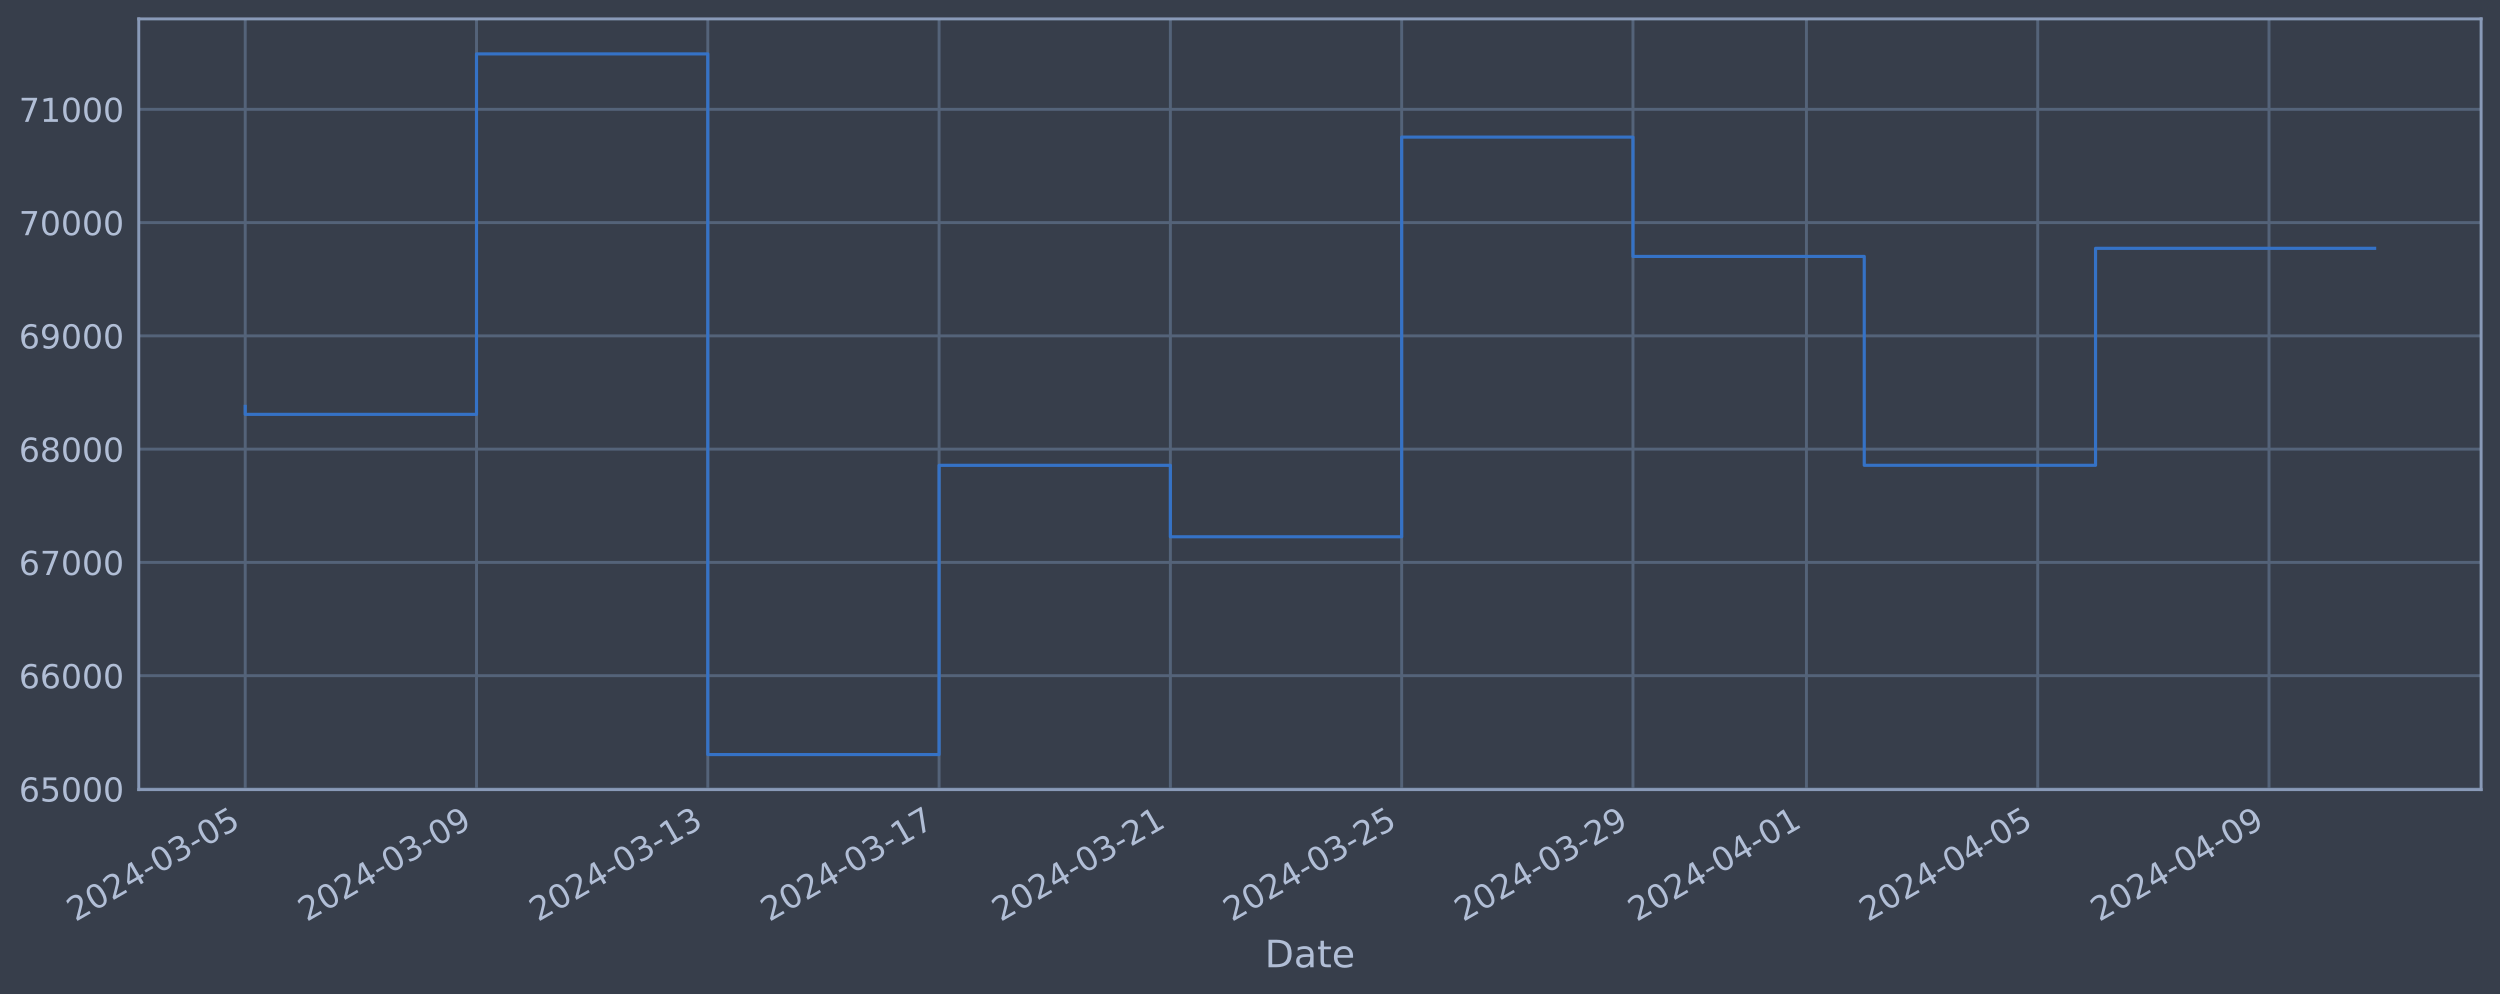
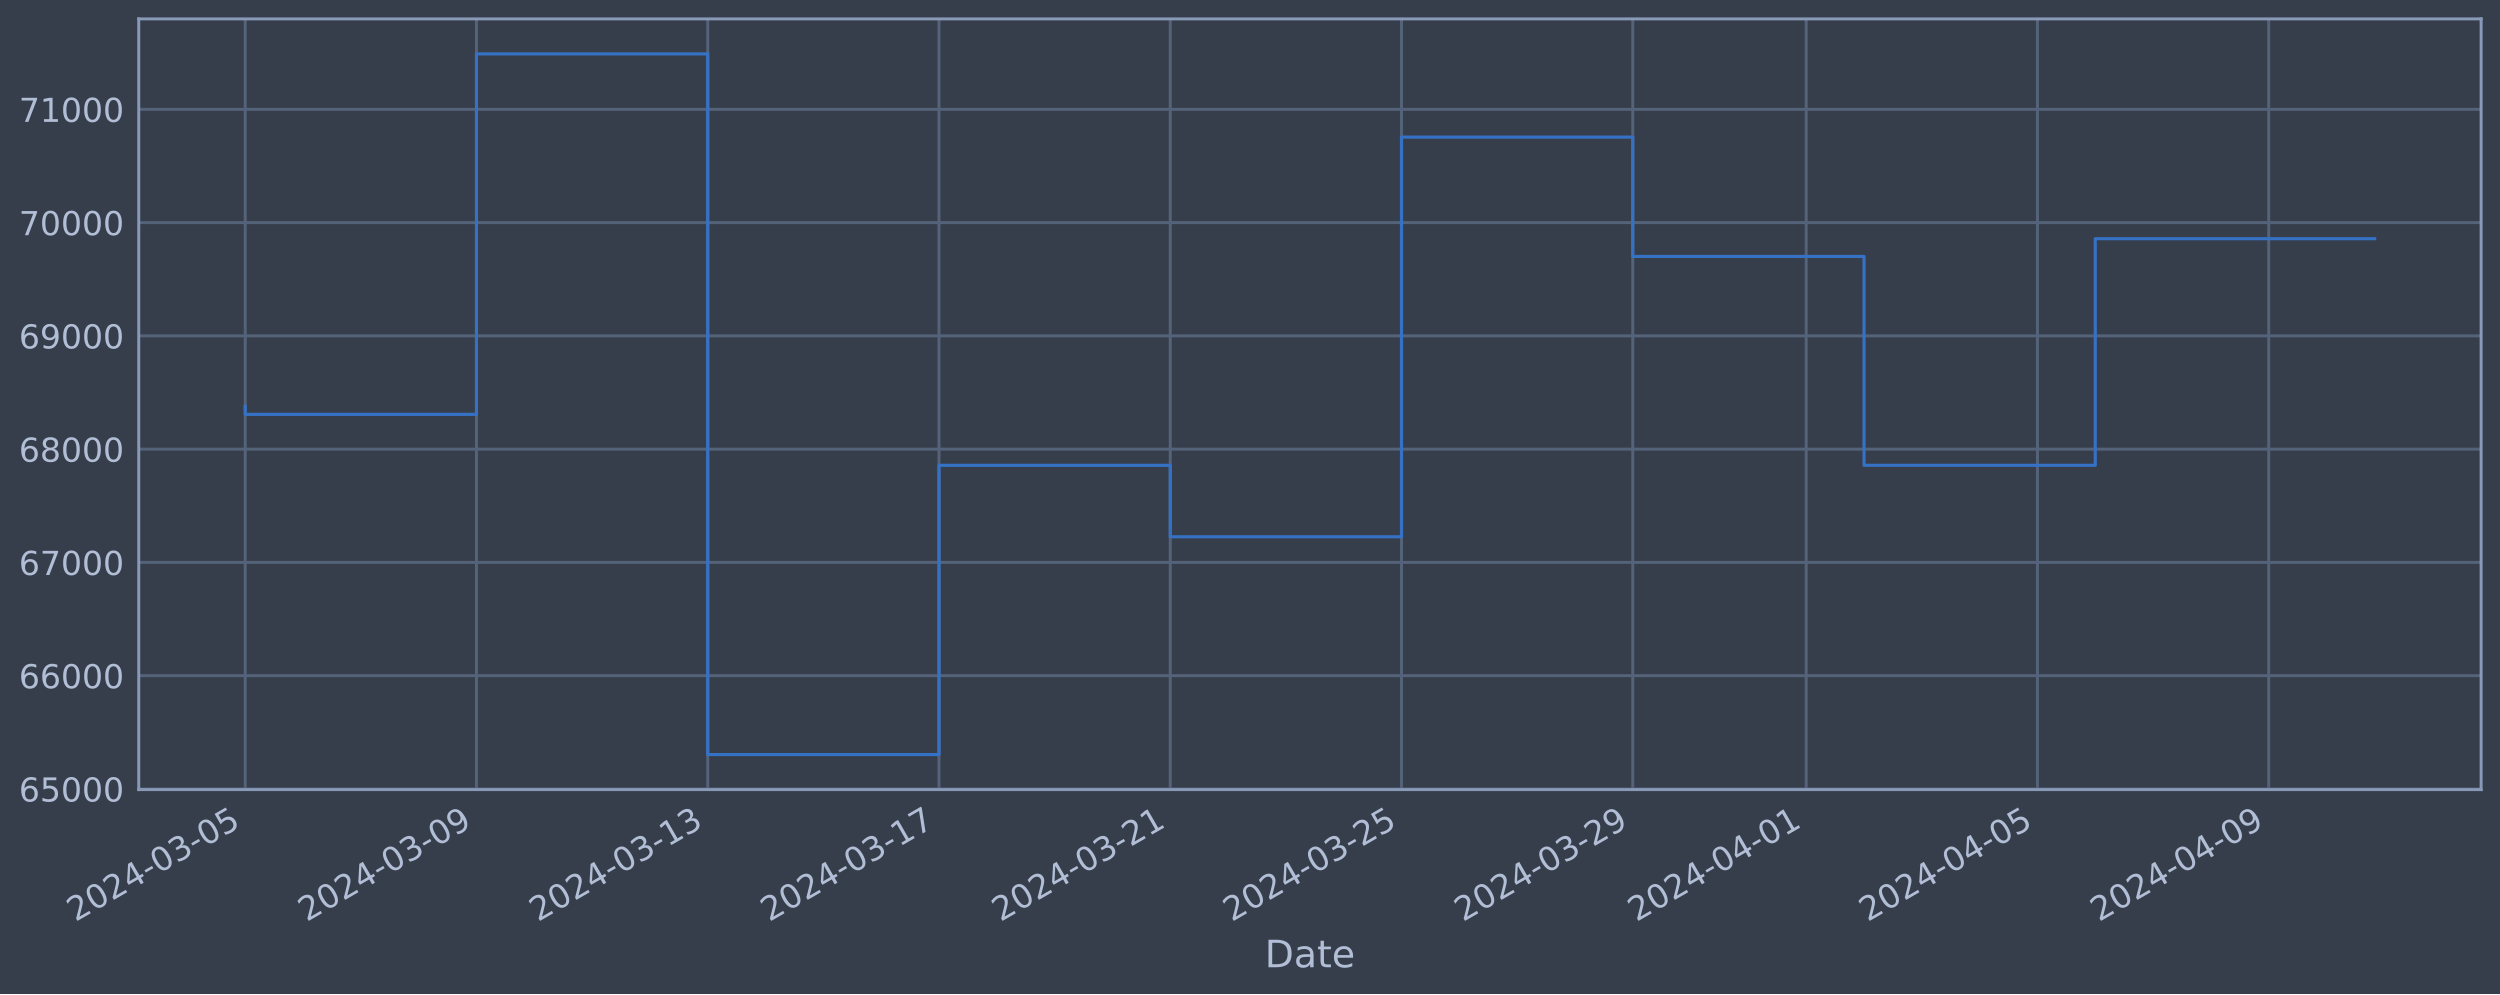
<svg xmlns="http://www.w3.org/2000/svg" xmlns:xlink="http://www.w3.org/1999/xlink" width="952.884pt" height="378.87pt" viewBox="0 0 952.884 378.87" version="1.1">
  <defs>
    <style type="text/css">*{stroke-linejoin: round; stroke-linecap: butt}</style>
  </defs>
  <g id="figure_1">
    <g id="patch_1">
      <path d="M 0 378.87  L 952.884 378.87  L 952.884 0  L 0 0  z " style="fill: #373e4b" />
    </g>
    <g id="axes_1">
      <g id="patch_2">
        <path d="M 52.884 300.96  L 945.684 300.96  L 945.684 7.2  L 52.884 7.2  z " style="fill: #373e4b" />
      </g>
      <g id="matplotlib.axis_1">
        <g id="xtick_1">
          <g id="line2d_1">
-             <path d="M 93.466 300.96  L 93.466 7.2  " clip-path="url(#pbeac36b4b2)" style="fill: none; stroke: #546379; stroke-width: 1.12; stroke-linecap: square" />
+             <path d="M 93.466 300.96  L 93.466 7.2  " clip-path="url(#pe95742a2e9)" style="fill: none; stroke: #546379; stroke-width: 1.12; stroke-linecap: square" />
          </g>
          <g id="line2d_2" />
          <g id="text_1">
            <g style="fill: #b1bed6" transform="translate(28.74006 351.4642) rotate(-30) scale(0.126 -0.126)">
              <defs>
                <path id="DejaVuSans-32" d="M 1228 531  L 3431 531  L 3431 0  L 469 0  L 469 531  Q 828 903 1448 1529  Q 2069 2156 2228 2338  Q 2531 2678 2651 2914  Q 2772 3150 2772 3378  Q 2772 3750 2511 3984  Q 2250 4219 1831 4219  Q 1534 4219 1204 4116  Q 875 4013 500 3803  L 500 4441  Q 881 4594 1212 4672  Q 1544 4750 1819 4750  Q 2544 4750 2975 4387  Q 3406 4025 3406 3419  Q 3406 3131 3298 2873  Q 3191 2616 2906 2266  Q 2828 2175 2409 1742  Q 1991 1309 1228 531  z " transform="scale(0.015625)" />
                <path id="DejaVuSans-30" d="M 2034 4250  Q 1547 4250 1301 3770  Q 1056 3291 1056 2328  Q 1056 1369 1301 889  Q 1547 409 2034 409  Q 2525 409 2770 889  Q 3016 1369 3016 2328  Q 3016 3291 2770 3770  Q 2525 4250 2034 4250  z M 2034 4750  Q 2819 4750 3233 4129  Q 3647 3509 3647 2328  Q 3647 1150 3233 529  Q 2819 -91 2034 -91  Q 1250 -91 836 529  Q 422 1150 422 2328  Q 422 3509 836 4129  Q 1250 4750 2034 4750  z " transform="scale(0.015625)" />
                <path id="DejaVuSans-34" d="M 2419 4116  L 825 1625  L 2419 1625  L 2419 4116  z M 2253 4666  L 3047 4666  L 3047 1625  L 3713 1625  L 3713 1100  L 3047 1100  L 3047 0  L 2419 0  L 2419 1100  L 313 1100  L 313 1709  L 2253 4666  z " transform="scale(0.015625)" />
                <path id="DejaVuSans-2d" d="M 313 2009  L 1997 2009  L 1997 1497  L 313 1497  L 313 2009  z " transform="scale(0.015625)" />
                <path id="DejaVuSans-33" d="M 2597 2516  Q 3050 2419 3304 2112  Q 3559 1806 3559 1356  Q 3559 666 3084 287  Q 2609 -91 1734 -91  Q 1441 -91 1130 -33  Q 819 25 488 141  L 488 750  Q 750 597 1062 519  Q 1375 441 1716 441  Q 2309 441 2620 675  Q 2931 909 2931 1356  Q 2931 1769 2642 2001  Q 2353 2234 1838 2234  L 1294 2234  L 1294 2753  L 1863 2753  Q 2328 2753 2575 2939  Q 2822 3125 2822 3475  Q 2822 3834 2567 4026  Q 2313 4219 1838 4219  Q 1578 4219 1281 4162  Q 984 4106 628 3988  L 628 4550  Q 988 4650 1302 4700  Q 1616 4750 1894 4750  Q 2613 4750 3031 4423  Q 3450 4097 3450 3541  Q 3450 3153 3228 2886  Q 3006 2619 2597 2516  z " transform="scale(0.015625)" />
                <path id="DejaVuSans-35" d="M 691 4666  L 3169 4666  L 3169 4134  L 1269 4134  L 1269 2991  Q 1406 3038 1543 3061  Q 1681 3084 1819 3084  Q 2600 3084 3056 2656  Q 3513 2228 3513 1497  Q 3513 744 3044 326  Q 2575 -91 1722 -91  Q 1428 -91 1123 -41  Q 819 9 494 109  L 494 744  Q 775 591 1075 516  Q 1375 441 1709 441  Q 2250 441 2565 725  Q 2881 1009 2881 1497  Q 2881 1984 2565 2268  Q 2250 2553 1709 2553  Q 1456 2553 1204 2497  Q 953 2441 691 2322  L 691 4666  z " transform="scale(0.015625)" />
              </defs>
              <use xlink:href="#DejaVuSans-32" />
              <use xlink:href="#DejaVuSans-30" x="63.623" />
              <use xlink:href="#DejaVuSans-32" x="127.246" />
              <use xlink:href="#DejaVuSans-34" x="190.869" />
              <use xlink:href="#DejaVuSans-2d" x="254.492" />
              <use xlink:href="#DejaVuSans-30" x="290.576" />
              <use xlink:href="#DejaVuSans-33" x="354.199" />
              <use xlink:href="#DejaVuSans-2d" x="417.822" />
              <use xlink:href="#DejaVuSans-30" x="453.906" />
              <use xlink:href="#DejaVuSans-35" x="517.529" />
            </g>
          </g>
        </g>
        <g id="xtick_2">
          <g id="line2d_3">
-             <path d="M 181.623 300.96  L 181.623 7.2  " clip-path="url(#pbeac36b4b2)" style="fill: none; stroke: #546379; stroke-width: 1.12; stroke-linecap: square" />
+             <path d="M 181.61 300.96  L 181.61 7.2  " clip-path="url(#pe95742a2e9)" style="fill: none; stroke: #546379; stroke-width: 1.12; stroke-linecap: square" />
          </g>
          <g id="line2d_4" />
          <g id="text_2">
-             <g style="fill: #b1bed6" transform="translate(116.8974 351.4642) rotate(-30) scale(0.126 -0.126)">
+             <g style="fill: #b1bed6" transform="translate(116.8845 351.4642) rotate(-30) scale(0.126 -0.126)">
              <defs>
                <path id="DejaVuSans-39" d="M 703 97  L 703 672  Q 941 559 1184 500  Q 1428 441 1663 441  Q 2288 441 2617 861  Q 2947 1281 2994 2138  Q 2813 1869 2534 1725  Q 2256 1581 1919 1581  Q 1219 1581 811 2004  Q 403 2428 403 3163  Q 403 3881 828 4315  Q 1253 4750 1959 4750  Q 2769 4750 3195 4129  Q 3622 3509 3622 2328  Q 3622 1225 3098 567  Q 2575 -91 1691 -91  Q 1453 -91 1209 -44  Q 966 3 703 97  z M 1959 2075  Q 2384 2075 2632 2365  Q 2881 2656 2881 3163  Q 2881 3666 2632 3958  Q 2384 4250 1959 4250  Q 1534 4250 1286 3958  Q 1038 3666 1038 3163  Q 1038 2656 1286 2365  Q 1534 2075 1959 2075  z " transform="scale(0.015625)" />
              </defs>
              <use xlink:href="#DejaVuSans-32" />
              <use xlink:href="#DejaVuSans-30" x="63.623" />
              <use xlink:href="#DejaVuSans-32" x="127.246" />
              <use xlink:href="#DejaVuSans-34" x="190.869" />
              <use xlink:href="#DejaVuSans-2d" x="254.492" />
              <use xlink:href="#DejaVuSans-30" x="290.576" />
              <use xlink:href="#DejaVuSans-33" x="354.199" />
              <use xlink:href="#DejaVuSans-2d" x="417.822" />
              <use xlink:href="#DejaVuSans-30" x="453.906" />
              <use xlink:href="#DejaVuSans-39" x="517.529" />
            </g>
          </g>
        </g>
        <g id="xtick_3">
          <g id="line2d_5">
-             <path d="M 269.78 300.96  L 269.78 7.2  " clip-path="url(#pbeac36b4b2)" style="fill: none; stroke: #546379; stroke-width: 1.12; stroke-linecap: square" />
+             <path d="M 269.754 300.96  L 269.754 7.2  " clip-path="url(#pe95742a2e9)" style="fill: none; stroke: #546379; stroke-width: 1.12; stroke-linecap: square" />
          </g>
          <g id="line2d_6" />
          <g id="text_3">
-             <g style="fill: #b1bed6" transform="translate(205.0548 351.4642) rotate(-30) scale(0.126 -0.126)">
+             <g style="fill: #b1bed6" transform="translate(205.0289 351.4642) rotate(-30) scale(0.126 -0.126)">
              <defs>
                <path id="DejaVuSans-31" d="M 794 531  L 1825 531  L 1825 4091  L 703 3866  L 703 4441  L 1819 4666  L 2450 4666  L 2450 531  L 3481 531  L 3481 0  L 794 0  L 794 531  z " transform="scale(0.015625)" />
              </defs>
              <use xlink:href="#DejaVuSans-32" />
              <use xlink:href="#DejaVuSans-30" x="63.623" />
              <use xlink:href="#DejaVuSans-32" x="127.246" />
              <use xlink:href="#DejaVuSans-34" x="190.869" />
              <use xlink:href="#DejaVuSans-2d" x="254.492" />
              <use xlink:href="#DejaVuSans-30" x="290.576" />
              <use xlink:href="#DejaVuSans-33" x="354.199" />
              <use xlink:href="#DejaVuSans-2d" x="417.822" />
              <use xlink:href="#DejaVuSans-31" x="453.906" />
              <use xlink:href="#DejaVuSans-33" x="517.529" />
            </g>
          </g>
        </g>
        <g id="xtick_4">
          <g id="line2d_7">
-             <path d="M 357.938 300.96  L 357.938 7.2  " clip-path="url(#pbeac36b4b2)" style="fill: none; stroke: #546379; stroke-width: 1.12; stroke-linecap: square" />
+             <path d="M 357.899 300.96  L 357.899 7.2  " clip-path="url(#pe95742a2e9)" style="fill: none; stroke: #546379; stroke-width: 1.12; stroke-linecap: square" />
          </g>
          <g id="line2d_8" />
          <g id="text_4">
-             <g style="fill: #b1bed6" transform="translate(293.2121 351.4642) rotate(-30) scale(0.126 -0.126)">
+             <g style="fill: #b1bed6" transform="translate(293.1733 351.4642) rotate(-30) scale(0.126 -0.126)">
              <defs>
                <path id="DejaVuSans-37" d="M 525 4666  L 3525 4666  L 3525 4397  L 1831 0  L 1172 0  L 2766 4134  L 525 4134  L 525 4666  z " transform="scale(0.015625)" />
              </defs>
              <use xlink:href="#DejaVuSans-32" />
              <use xlink:href="#DejaVuSans-30" x="63.623" />
              <use xlink:href="#DejaVuSans-32" x="127.246" />
              <use xlink:href="#DejaVuSans-34" x="190.869" />
              <use xlink:href="#DejaVuSans-2d" x="254.492" />
              <use xlink:href="#DejaVuSans-30" x="290.576" />
              <use xlink:href="#DejaVuSans-33" x="354.199" />
              <use xlink:href="#DejaVuSans-2d" x="417.822" />
              <use xlink:href="#DejaVuSans-31" x="453.906" />
              <use xlink:href="#DejaVuSans-37" x="517.529" />
            </g>
          </g>
        </g>
        <g id="xtick_5">
          <g id="line2d_9">
-             <path d="M 446.095 300.96  L 446.095 7.2  " clip-path="url(#pbeac36b4b2)" style="fill: none; stroke: #546379; stroke-width: 1.12; stroke-linecap: square" />
+             <path d="M 446.043 300.96  L 446.043 7.2  " clip-path="url(#pe95742a2e9)" style="fill: none; stroke: #546379; stroke-width: 1.12; stroke-linecap: square" />
          </g>
          <g id="line2d_10" />
          <g id="text_5">
-             <g style="fill: #b1bed6" transform="translate(381.3695 351.4642) rotate(-30) scale(0.126 -0.126)">
+             <g style="fill: #b1bed6" transform="translate(381.3177 351.4642) rotate(-30) scale(0.126 -0.126)">
              <use xlink:href="#DejaVuSans-32" />
              <use xlink:href="#DejaVuSans-30" x="63.623" />
              <use xlink:href="#DejaVuSans-32" x="127.246" />
              <use xlink:href="#DejaVuSans-34" x="190.869" />
              <use xlink:href="#DejaVuSans-2d" x="254.492" />
              <use xlink:href="#DejaVuSans-30" x="290.576" />
              <use xlink:href="#DejaVuSans-33" x="354.199" />
              <use xlink:href="#DejaVuSans-2d" x="417.822" />
              <use xlink:href="#DejaVuSans-32" x="453.906" />
              <use xlink:href="#DejaVuSans-31" x="517.529" />
            </g>
          </g>
        </g>
        <g id="xtick_6">
          <g id="line2d_11">
-             <path d="M 534.252 300.96  L 534.252 7.2  " clip-path="url(#pbeac36b4b2)" style="fill: none; stroke: #546379; stroke-width: 1.12; stroke-linecap: square" />
+             <path d="M 534.188 300.96  L 534.188 7.2  " clip-path="url(#pe95742a2e9)" style="fill: none; stroke: #546379; stroke-width: 1.12; stroke-linecap: square" />
          </g>
          <g id="line2d_12" />
          <g id="text_6">
-             <g style="fill: #b1bed6" transform="translate(469.5268 351.4642) rotate(-30) scale(0.126 -0.126)">
+             <g style="fill: #b1bed6" transform="translate(469.4621 351.4642) rotate(-30) scale(0.126 -0.126)">
              <use xlink:href="#DejaVuSans-32" />
              <use xlink:href="#DejaVuSans-30" x="63.623" />
              <use xlink:href="#DejaVuSans-32" x="127.246" />
              <use xlink:href="#DejaVuSans-34" x="190.869" />
              <use xlink:href="#DejaVuSans-2d" x="254.492" />
              <use xlink:href="#DejaVuSans-30" x="290.576" />
              <use xlink:href="#DejaVuSans-33" x="354.199" />
              <use xlink:href="#DejaVuSans-2d" x="417.822" />
              <use xlink:href="#DejaVuSans-32" x="453.906" />
              <use xlink:href="#DejaVuSans-35" x="517.529" />
            </g>
          </g>
        </g>
        <g id="xtick_7">
          <g id="line2d_13">
-             <path d="M 622.41 300.96  L 622.41 7.2  " clip-path="url(#pbeac36b4b2)" style="fill: none; stroke: #546379; stroke-width: 1.12; stroke-linecap: square" />
+             <path d="M 622.332 300.96  L 622.332 7.2  " clip-path="url(#pe95742a2e9)" style="fill: none; stroke: #546379; stroke-width: 1.12; stroke-linecap: square" />
          </g>
          <g id="line2d_14" />
          <g id="text_7">
-             <g style="fill: #b1bed6" transform="translate(557.6842 351.4642) rotate(-30) scale(0.126 -0.126)">
+             <g style="fill: #b1bed6" transform="translate(557.6065 351.4642) rotate(-30) scale(0.126 -0.126)">
              <use xlink:href="#DejaVuSans-32" />
              <use xlink:href="#DejaVuSans-30" x="63.623" />
              <use xlink:href="#DejaVuSans-32" x="127.246" />
              <use xlink:href="#DejaVuSans-34" x="190.869" />
              <use xlink:href="#DejaVuSans-2d" x="254.492" />
              <use xlink:href="#DejaVuSans-30" x="290.576" />
              <use xlink:href="#DejaVuSans-33" x="354.199" />
              <use xlink:href="#DejaVuSans-2d" x="417.822" />
              <use xlink:href="#DejaVuSans-32" x="453.906" />
              <use xlink:href="#DejaVuSans-39" x="517.529" />
            </g>
          </g>
        </g>
        <g id="xtick_8">
          <g id="line2d_15">
-             <path d="M 688.528 300.96  L 688.528 7.2  " clip-path="url(#pbeac36b4b2)" style="fill: none; stroke: #546379; stroke-width: 1.12; stroke-linecap: square" />
+             <path d="M 688.44 300.96  L 688.44 7.2  " clip-path="url(#pe95742a2e9)" style="fill: none; stroke: #546379; stroke-width: 1.12; stroke-linecap: square" />
          </g>
          <g id="line2d_16" />
          <g id="text_8">
-             <g style="fill: #b1bed6" transform="translate(623.8022 351.4642) rotate(-30) scale(0.126 -0.126)">
+             <g style="fill: #b1bed6" transform="translate(623.7149 351.4642) rotate(-30) scale(0.126 -0.126)">
              <use xlink:href="#DejaVuSans-32" />
              <use xlink:href="#DejaVuSans-30" x="63.623" />
              <use xlink:href="#DejaVuSans-32" x="127.246" />
              <use xlink:href="#DejaVuSans-34" x="190.869" />
              <use xlink:href="#DejaVuSans-2d" x="254.492" />
              <use xlink:href="#DejaVuSans-30" x="290.576" />
              <use xlink:href="#DejaVuSans-34" x="354.199" />
              <use xlink:href="#DejaVuSans-2d" x="417.822" />
              <use xlink:href="#DejaVuSans-30" x="453.906" />
              <use xlink:href="#DejaVuSans-31" x="517.529" />
            </g>
          </g>
        </g>
        <g id="xtick_9">
          <g id="line2d_17">
-             <path d="M 776.685 300.96  L 776.685 7.2  " clip-path="url(#pbeac36b4b2)" style="fill: none; stroke: #546379; stroke-width: 1.12; stroke-linecap: square" />
+             <path d="M 776.585 300.96  L 776.585 7.2  " clip-path="url(#pe95742a2e9)" style="fill: none; stroke: #546379; stroke-width: 1.12; stroke-linecap: square" />
          </g>
          <g id="line2d_18" />
          <g id="text_9">
-             <g style="fill: #b1bed6" transform="translate(711.9595 351.4642) rotate(-30) scale(0.126 -0.126)">
+             <g style="fill: #b1bed6" transform="translate(711.8593 351.4642) rotate(-30) scale(0.126 -0.126)">
              <use xlink:href="#DejaVuSans-32" />
              <use xlink:href="#DejaVuSans-30" x="63.623" />
              <use xlink:href="#DejaVuSans-32" x="127.246" />
              <use xlink:href="#DejaVuSans-34" x="190.869" />
              <use xlink:href="#DejaVuSans-2d" x="254.492" />
              <use xlink:href="#DejaVuSans-30" x="290.576" />
              <use xlink:href="#DejaVuSans-34" x="354.199" />
              <use xlink:href="#DejaVuSans-2d" x="417.822" />
              <use xlink:href="#DejaVuSans-30" x="453.906" />
              <use xlink:href="#DejaVuSans-35" x="517.529" />
            </g>
          </g>
        </g>
        <g id="xtick_10">
          <g id="line2d_19">
-             <path d="M 864.842 300.96  L 864.842 7.2  " clip-path="url(#pbeac36b4b2)" style="fill: none; stroke: #546379; stroke-width: 1.12; stroke-linecap: square" />
+             <path d="M 864.729 300.96  L 864.729 7.2  " clip-path="url(#pe95742a2e9)" style="fill: none; stroke: #546379; stroke-width: 1.12; stroke-linecap: square" />
          </g>
          <g id="line2d_20" />
          <g id="text_10">
-             <g style="fill: #b1bed6" transform="translate(800.1169 351.4642) rotate(-30) scale(0.126 -0.126)">
+             <g style="fill: #b1bed6" transform="translate(800.0037 351.4642) rotate(-30) scale(0.126 -0.126)">
              <use xlink:href="#DejaVuSans-32" />
              <use xlink:href="#DejaVuSans-30" x="63.623" />
              <use xlink:href="#DejaVuSans-32" x="127.246" />
              <use xlink:href="#DejaVuSans-34" x="190.869" />
              <use xlink:href="#DejaVuSans-2d" x="254.492" />
              <use xlink:href="#DejaVuSans-30" x="290.576" />
              <use xlink:href="#DejaVuSans-34" x="354.199" />
              <use xlink:href="#DejaVuSans-2d" x="417.822" />
              <use xlink:href="#DejaVuSans-30" x="453.906" />
              <use xlink:href="#DejaVuSans-39" x="517.529" />
            </g>
          </g>
        </g>
        <g id="text_11">
          <g style="fill: #b1bed6" transform="translate(482.0746 368.6753) scale(0.144 -0.144)">
            <defs>
              <path id="DejaVuSans-44" d="M 1259 4147  L 1259 519  L 2022 519  Q 2988 519 3436 956  Q 3884 1394 3884 2338  Q 3884 3275 3436 3711  Q 2988 4147 2022 4147  L 1259 4147  z M 628 4666  L 1925 4666  Q 3281 4666 3915 4102  Q 4550 3538 4550 2338  Q 4550 1131 3912 565  Q 3275 0 1925 0  L 628 0  L 628 4666  z " transform="scale(0.015625)" />
              <path id="DejaVuSans-61" d="M 2194 1759  Q 1497 1759 1228 1600  Q 959 1441 959 1056  Q 959 750 1161 570  Q 1363 391 1709 391  Q 2188 391 2477 730  Q 2766 1069 2766 1631  L 2766 1759  L 2194 1759  z M 3341 1997  L 3341 0  L 2766 0  L 2766 531  Q 2569 213 2275 61  Q 1981 -91 1556 -91  Q 1019 -91 701 211  Q 384 513 384 1019  Q 384 1609 779 1909  Q 1175 2209 1959 2209  L 2766 2209  L 2766 2266  Q 2766 2663 2505 2880  Q 2244 3097 1772 3097  Q 1472 3097 1187 3025  Q 903 2953 641 2809  L 641 3341  Q 956 3463 1253 3523  Q 1550 3584 1831 3584  Q 2591 3584 2966 3190  Q 3341 2797 3341 1997  z " transform="scale(0.015625)" />
              <path id="DejaVuSans-74" d="M 1172 4494  L 1172 3500  L 2356 3500  L 2356 3053  L 1172 3053  L 1172 1153  Q 1172 725 1289 603  Q 1406 481 1766 481  L 2356 481  L 2356 0  L 1766 0  Q 1100 0 847 248  Q 594 497 594 1153  L 594 3053  L 172 3053  L 172 3500  L 594 3500  L 594 4494  L 1172 4494  z " transform="scale(0.015625)" />
              <path id="DejaVuSans-65" d="M 3597 1894  L 3597 1613  L 953 1613  Q 991 1019 1311 708  Q 1631 397 2203 397  Q 2534 397 2845 478  Q 3156 559 3463 722  L 3463 178  Q 3153 47 2828 -22  Q 2503 -91 2169 -91  Q 1331 -91 842 396  Q 353 884 353 1716  Q 353 2575 817 3079  Q 1281 3584 2069 3584  Q 2775 3584 3186 3129  Q 3597 2675 3597 1894  z M 3022 2063  Q 3016 2534 2758 2815  Q 2500 3097 2075 3097  Q 1594 3097 1305 2825  Q 1016 2553 972 2059  L 3022 2063  z " transform="scale(0.015625)" />
            </defs>
            <use xlink:href="#DejaVuSans-44" />
            <use xlink:href="#DejaVuSans-61" x="77.002" />
            <use xlink:href="#DejaVuSans-74" x="138.281" />
            <use xlink:href="#DejaVuSans-65" x="177.49" />
          </g>
        </g>
      </g>
      <g id="matplotlib.axis_2">
        <g id="ytick_1">
          <g id="line2d_21">
-             <path d="M 52.884 300.718  L 945.684 300.718  " clip-path="url(#pbeac36b4b2)" style="fill: none; stroke: #546379; stroke-width: 1.12; stroke-linecap: square" />
+             <path d="M 52.884 300.718  L 945.684 300.718  " clip-path="url(#pe95742a2e9)" style="fill: none; stroke: #546379; stroke-width: 1.12; stroke-linecap: square" />
          </g>
          <g id="line2d_22" />
          <g id="text_12">
            <g style="fill: #b1bed6" transform="translate(7.2 305.5049) scale(0.126 -0.126)">
              <defs>
                <path id="DejaVuSans-36" d="M 2113 2584  Q 1688 2584 1439 2293  Q 1191 2003 1191 1497  Q 1191 994 1439 701  Q 1688 409 2113 409  Q 2538 409 2786 701  Q 3034 994 3034 1497  Q 3034 2003 2786 2293  Q 2538 2584 2113 2584  z M 3366 4563  L 3366 3988  Q 3128 4100 2886 4159  Q 2644 4219 2406 4219  Q 1781 4219 1451 3797  Q 1122 3375 1075 2522  Q 1259 2794 1537 2939  Q 1816 3084 2150 3084  Q 2853 3084 3261 2657  Q 3669 2231 3669 1497  Q 3669 778 3244 343  Q 2819 -91 2113 -91  Q 1303 -91 875 529  Q 447 1150 447 2328  Q 447 3434 972 4092  Q 1497 4750 2381 4750  Q 2619 4750 2861 4703  Q 3103 4656 3366 4563  z " transform="scale(0.015625)" />
              </defs>
              <use xlink:href="#DejaVuSans-36" />
              <use xlink:href="#DejaVuSans-35" x="63.623" />
              <use xlink:href="#DejaVuSans-30" x="127.246" />
              <use xlink:href="#DejaVuSans-30" x="190.869" />
              <use xlink:href="#DejaVuSans-30" x="254.492" />
            </g>
          </g>
        </g>
        <g id="ytick_2">
          <g id="line2d_23">
-             <path d="M 52.884 257.544  L 945.684 257.544  " clip-path="url(#pbeac36b4b2)" style="fill: none; stroke: #546379; stroke-width: 1.12; stroke-linecap: square" />
+             <path d="M 52.884 257.544  L 945.684 257.544  " clip-path="url(#pe95742a2e9)" style="fill: none; stroke: #546379; stroke-width: 1.12; stroke-linecap: square" />
          </g>
          <g id="line2d_24" />
          <g id="text_13">
            <g style="fill: #b1bed6" transform="translate(7.2 262.331) scale(0.126 -0.126)">
              <use xlink:href="#DejaVuSans-36" />
              <use xlink:href="#DejaVuSans-36" x="63.623" />
              <use xlink:href="#DejaVuSans-30" x="127.246" />
              <use xlink:href="#DejaVuSans-30" x="190.869" />
              <use xlink:href="#DejaVuSans-30" x="254.492" />
            </g>
          </g>
        </g>
        <g id="ytick_3">
          <g id="line2d_25">
-             <path d="M 52.884 214.37  L 945.684 214.37  " clip-path="url(#pbeac36b4b2)" style="fill: none; stroke: #546379; stroke-width: 1.12; stroke-linecap: square" />
+             <path d="M 52.884 214.37  L 945.684 214.37  " clip-path="url(#pe95742a2e9)" style="fill: none; stroke: #546379; stroke-width: 1.12; stroke-linecap: square" />
          </g>
          <g id="line2d_26" />
          <g id="text_14">
            <g style="fill: #b1bed6" transform="translate(7.2 219.157) scale(0.126 -0.126)">
              <use xlink:href="#DejaVuSans-36" />
              <use xlink:href="#DejaVuSans-37" x="63.623" />
              <use xlink:href="#DejaVuSans-30" x="127.246" />
              <use xlink:href="#DejaVuSans-30" x="190.869" />
              <use xlink:href="#DejaVuSans-30" x="254.492" />
            </g>
          </g>
        </g>
        <g id="ytick_4">
          <g id="line2d_27">
-             <path d="M 52.884 171.196  L 945.684 171.196  " clip-path="url(#pbeac36b4b2)" style="fill: none; stroke: #546379; stroke-width: 1.12; stroke-linecap: square" />
+             <path d="M 52.884 171.196  L 945.684 171.196  " clip-path="url(#pe95742a2e9)" style="fill: none; stroke: #546379; stroke-width: 1.12; stroke-linecap: square" />
          </g>
          <g id="line2d_28" />
          <g id="text_15">
            <g style="fill: #b1bed6" transform="translate(7.2 175.9831) scale(0.126 -0.126)">
              <defs>
                <path id="DejaVuSans-38" d="M 2034 2216  Q 1584 2216 1326 1975  Q 1069 1734 1069 1313  Q 1069 891 1326 650  Q 1584 409 2034 409  Q 2484 409 2743 651  Q 3003 894 3003 1313  Q 3003 1734 2745 1975  Q 2488 2216 2034 2216  z M 1403 2484  Q 997 2584 770 2862  Q 544 3141 544 3541  Q 544 4100 942 4425  Q 1341 4750 2034 4750  Q 2731 4750 3128 4425  Q 3525 4100 3525 3541  Q 3525 3141 3298 2862  Q 3072 2584 2669 2484  Q 3125 2378 3379 2068  Q 3634 1759 3634 1313  Q 3634 634 3220 271  Q 2806 -91 2034 -91  Q 1263 -91 848 271  Q 434 634 434 1313  Q 434 1759 690 2068  Q 947 2378 1403 2484  z M 1172 3481  Q 1172 3119 1398 2916  Q 1625 2713 2034 2713  Q 2441 2713 2670 2916  Q 2900 3119 2900 3481  Q 2900 3844 2670 4047  Q 2441 4250 2034 4250  Q 1625 4250 1398 4047  Q 1172 3844 1172 3481  z " transform="scale(0.015625)" />
              </defs>
              <use xlink:href="#DejaVuSans-36" />
              <use xlink:href="#DejaVuSans-38" x="63.623" />
              <use xlink:href="#DejaVuSans-30" x="127.246" />
              <use xlink:href="#DejaVuSans-30" x="190.869" />
              <use xlink:href="#DejaVuSans-30" x="254.492" />
            </g>
          </g>
        </g>
        <g id="ytick_5">
          <g id="line2d_29">
-             <path d="M 52.884 128.022  L 945.684 128.022  " clip-path="url(#pbeac36b4b2)" style="fill: none; stroke: #546379; stroke-width: 1.12; stroke-linecap: square" />
+             <path d="M 52.884 128.022  L 945.684 128.022  " clip-path="url(#pe95742a2e9)" style="fill: none; stroke: #546379; stroke-width: 1.12; stroke-linecap: square" />
          </g>
          <g id="line2d_30" />
          <g id="text_16">
            <g style="fill: #b1bed6" transform="translate(7.2 132.8092) scale(0.126 -0.126)">
              <use xlink:href="#DejaVuSans-36" />
              <use xlink:href="#DejaVuSans-39" x="63.623" />
              <use xlink:href="#DejaVuSans-30" x="127.246" />
              <use xlink:href="#DejaVuSans-30" x="190.869" />
              <use xlink:href="#DejaVuSans-30" x="254.492" />
            </g>
          </g>
        </g>
        <g id="ytick_6">
          <g id="line2d_31">
-             <path d="M 52.884 84.848  L 945.684 84.848  " clip-path="url(#pbeac36b4b2)" style="fill: none; stroke: #546379; stroke-width: 1.12; stroke-linecap: square" />
+             <path d="M 52.884 84.848  L 945.684 84.848  " clip-path="url(#pe95742a2e9)" style="fill: none; stroke: #546379; stroke-width: 1.12; stroke-linecap: square" />
          </g>
          <g id="line2d_32" />
          <g id="text_17">
            <g style="fill: #b1bed6" transform="translate(7.2 89.63523) scale(0.126 -0.126)">
              <use xlink:href="#DejaVuSans-37" />
              <use xlink:href="#DejaVuSans-30" x="63.623" />
              <use xlink:href="#DejaVuSans-30" x="127.246" />
              <use xlink:href="#DejaVuSans-30" x="190.869" />
              <use xlink:href="#DejaVuSans-30" x="254.492" />
            </g>
          </g>
        </g>
        <g id="ytick_7">
          <g id="line2d_33">
-             <path d="M 52.884 41.674  L 945.684 41.674  " clip-path="url(#pbeac36b4b2)" style="fill: none; stroke: #546379; stroke-width: 1.12; stroke-linecap: square" />
+             <path d="M 52.884 41.674  L 945.684 41.674  " clip-path="url(#pe95742a2e9)" style="fill: none; stroke: #546379; stroke-width: 1.12; stroke-linecap: square" />
          </g>
          <g id="line2d_34" />
          <g id="text_18">
            <g style="fill: #b1bed6" transform="translate(7.2 46.4613) scale(0.126 -0.126)">
              <use xlink:href="#DejaVuSans-37" />
              <use xlink:href="#DejaVuSans-31" x="63.623" />
              <use xlink:href="#DejaVuSans-30" x="127.246" />
              <use xlink:href="#DejaVuSans-30" x="190.869" />
              <use xlink:href="#DejaVuSans-30" x="254.492" />
            </g>
          </g>
        </g>
      </g>
      <g id="line2d_35">
-         <path d="M 93.466 154.891  L 93.466 157.946  L 181.623 157.946  L 181.623 20.553  L 269.78 20.553  L 269.78 287.607  L 357.938 287.607  L 357.938 177.362  L 446.095 177.362  L 446.095 204.598  L 534.252 204.598  L 534.252 52.265  L 622.41 52.265  L 622.41 97.744  L 710.567 97.744  L 710.567 177.352  L 798.724 177.352  L 798.724 94.655  L 905.102 94.655  " clip-path="url(#pbeac36b4b2)" style="fill: none; stroke: #3572c6; stroke-width: 1.2; stroke-linecap: square" />
+         <path d="M 93.466 154.891  L 93.466 157.946  L 181.61 157.946  L 181.61 20.553  L 269.754 20.553  L 269.754 287.607  L 357.899 287.607  L 357.899 177.362  L 446.043 177.362  L 446.043 204.598  L 534.188 204.598  L 534.188 52.265  L 622.332 52.265  L 622.332 97.744  L 710.476 97.744  L 710.476 177.352  L 798.621 177.352  L 798.621 90.974  L 905.102 90.974  " clip-path="url(#pe95742a2e9)" style="fill: none; stroke: #3572c6; stroke-width: 1.2; stroke-linecap: square" />
      </g>
      <g id="patch_3">
        <path d="M 52.884 300.96  L 52.884 7.2  " style="fill: none; stroke: #899ab8; stroke-width: 1.12; stroke-linejoin: miter; stroke-linecap: square" />
      </g>
      <g id="patch_4">
        <path d="M 945.684 300.96  L 945.684 7.2  " style="fill: none; stroke: #899ab8; stroke-width: 1.12; stroke-linejoin: miter; stroke-linecap: square" />
      </g>
      <g id="patch_5">
        <path d="M 52.884 300.96  L 945.684 300.96  " style="fill: none; stroke: #899ab8; stroke-width: 1.12; stroke-linejoin: miter; stroke-linecap: square" />
      </g>
      <g id="patch_6">
        <path d="M 52.884 7.2  L 945.684 7.2  " style="fill: none; stroke: #899ab8; stroke-width: 1.12; stroke-linejoin: miter; stroke-linecap: square" />
      </g>
    </g>
  </g>
  <defs>
-     <clipPath id="pbeac36b4b2">
+     <clipPath id="pe95742a2e9">
      <rect x="52.884" y="7.2" width="892.8" height="293.76" />
    </clipPath>
  </defs>
</svg>
